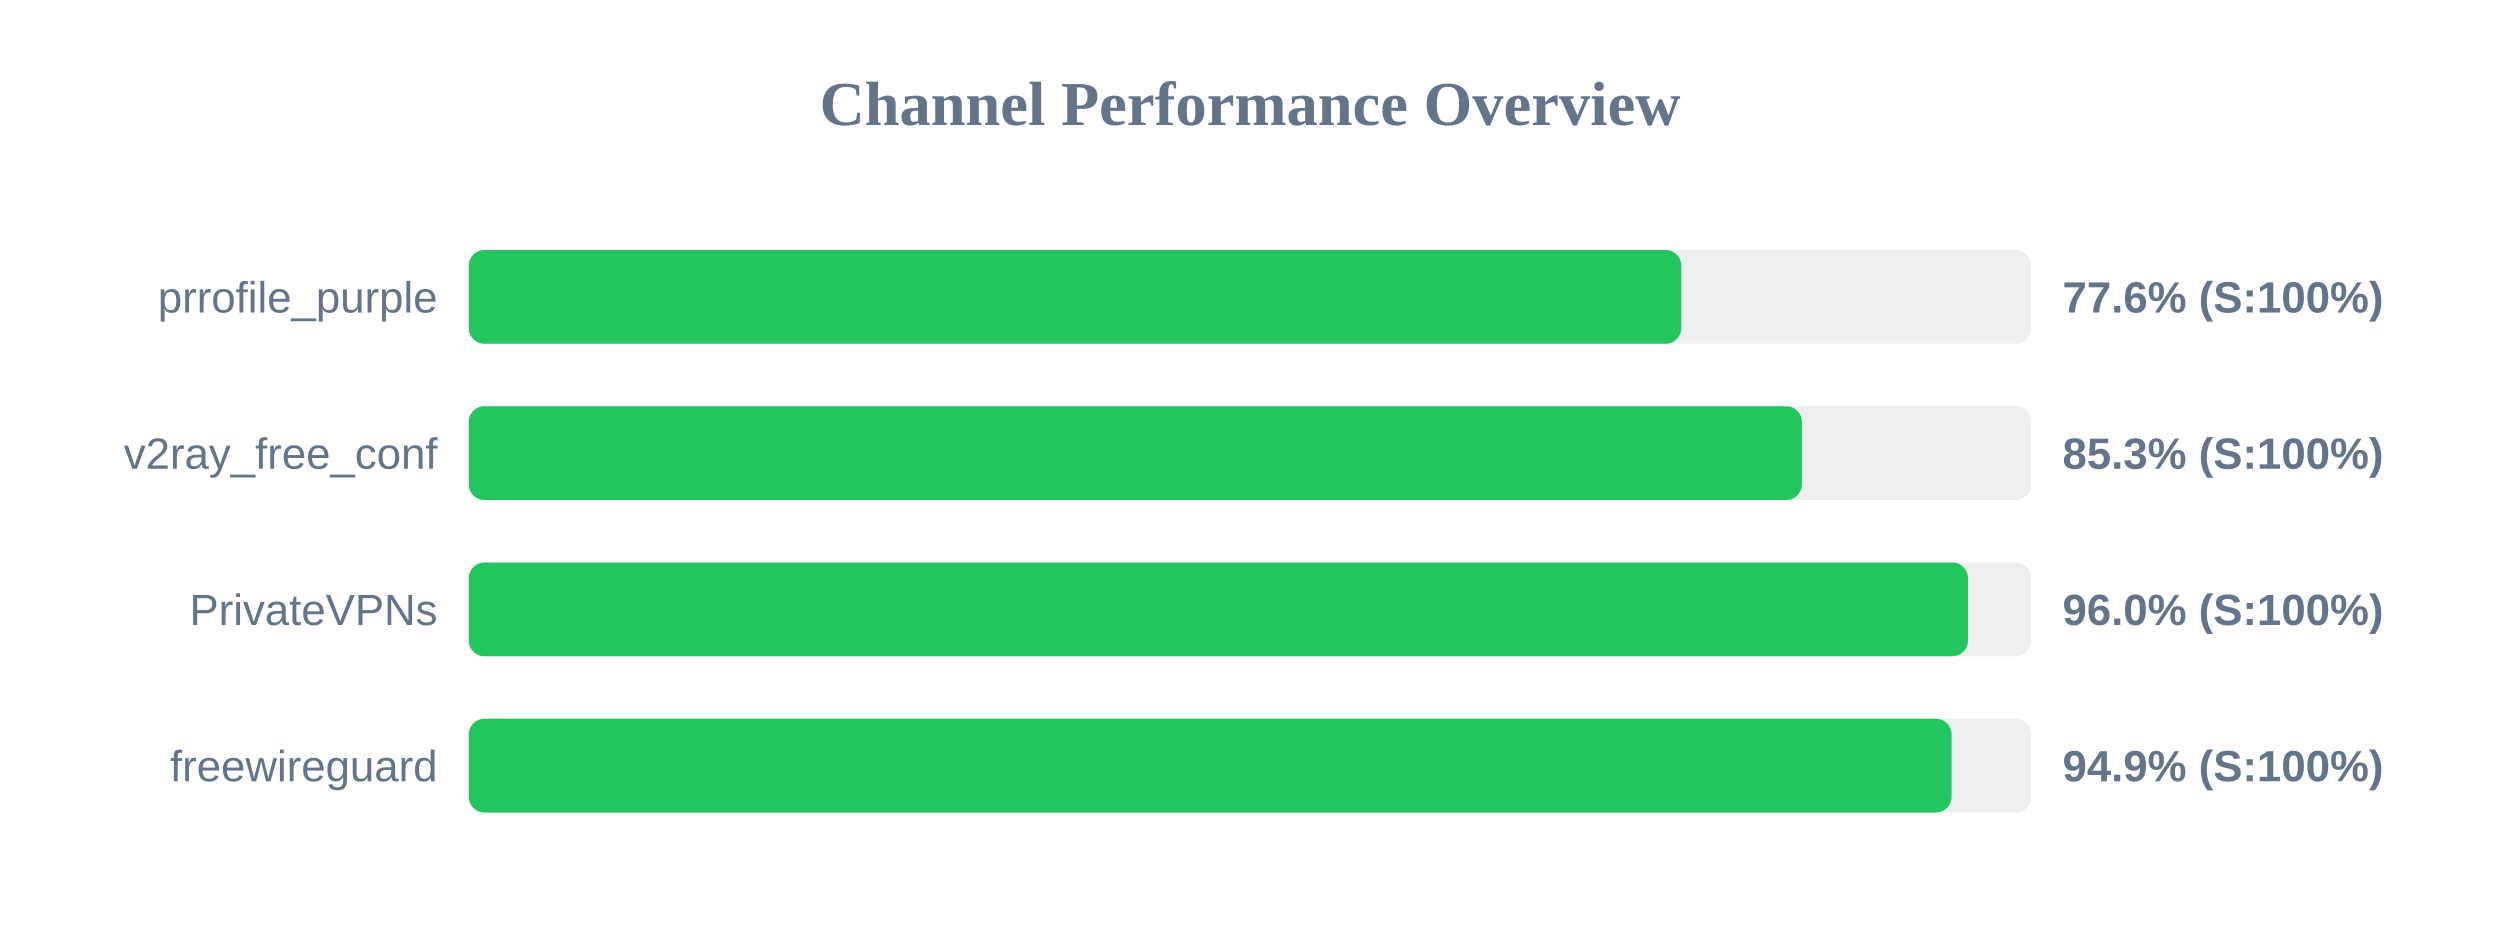
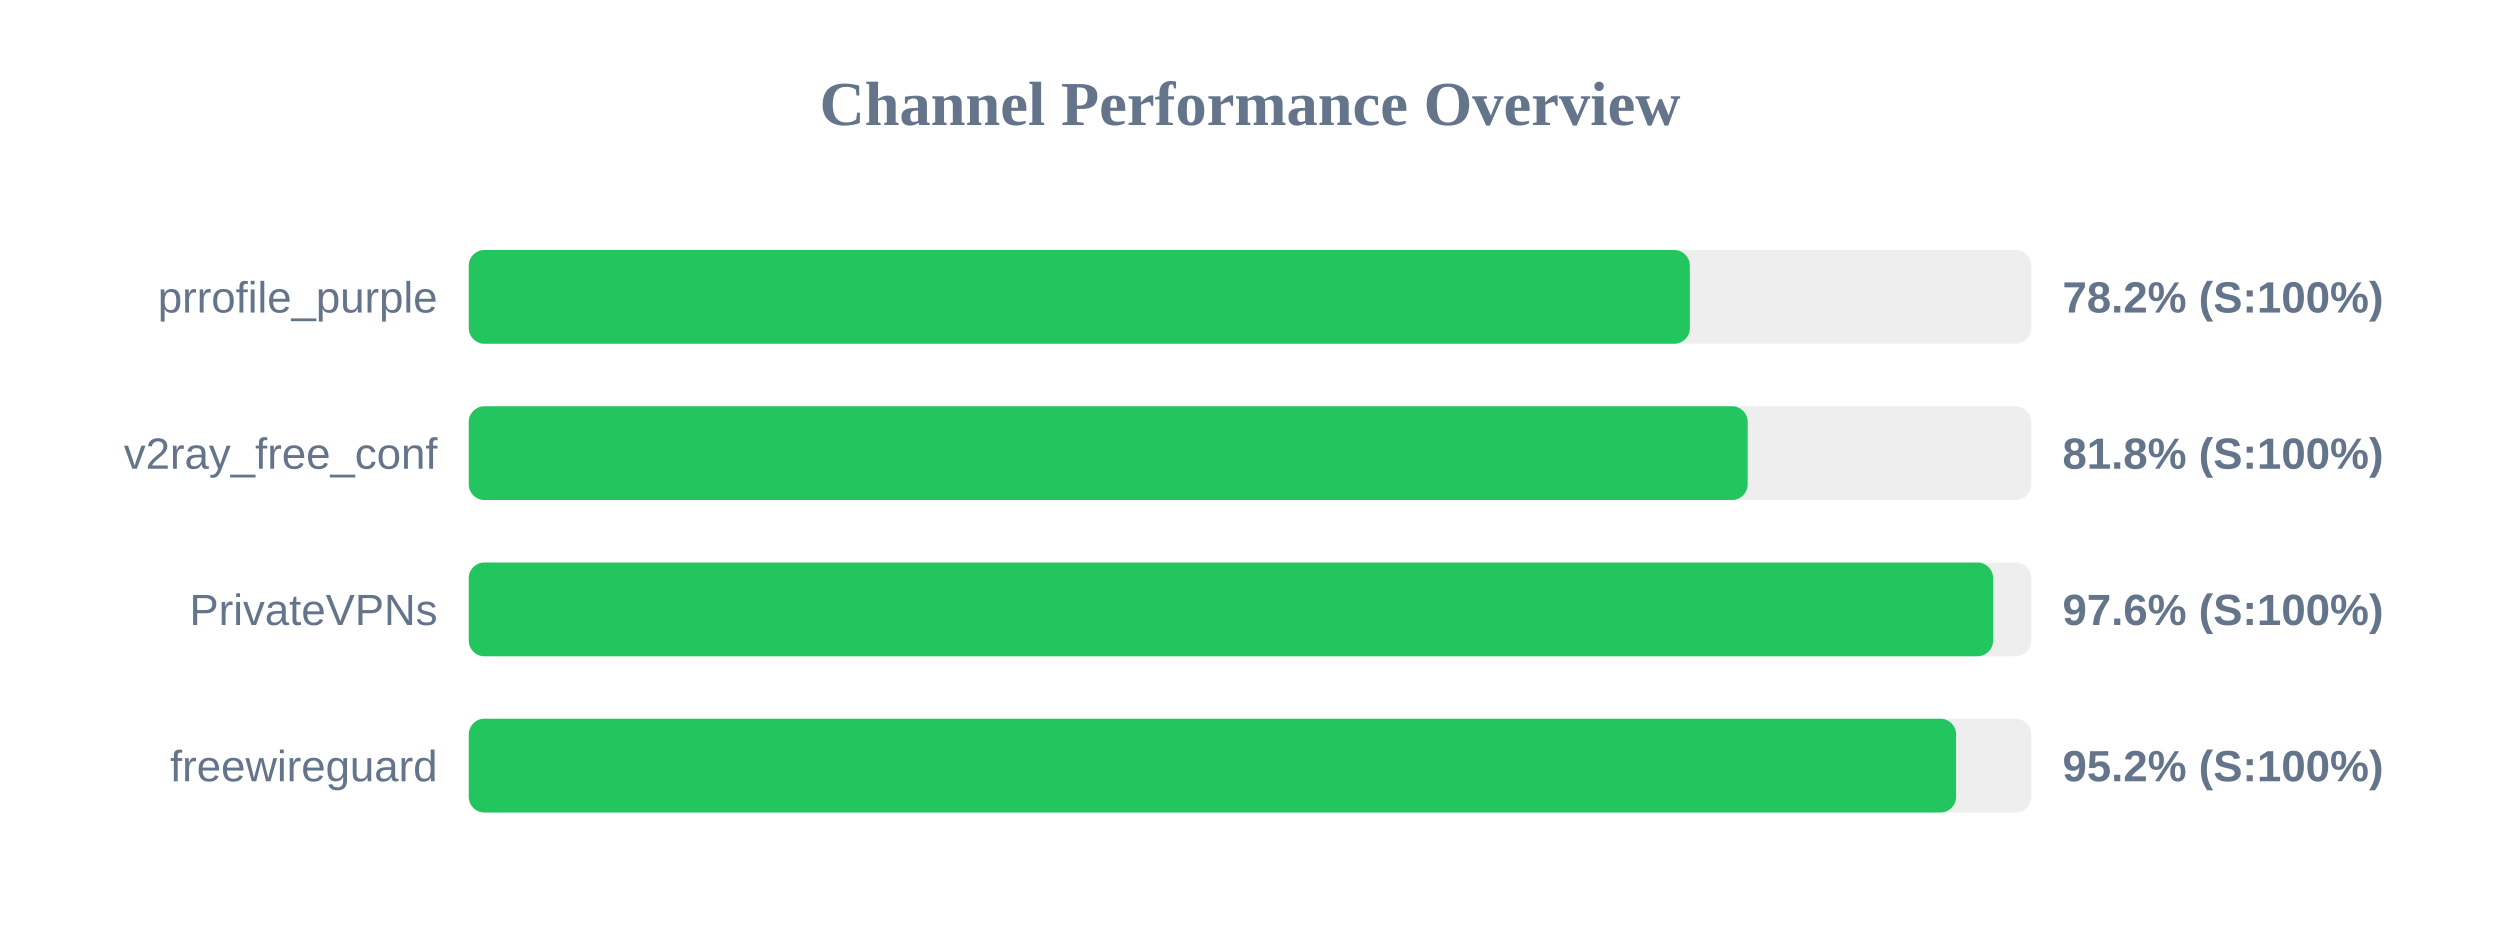
<svg xmlns="http://www.w3.org/2000/svg" width="800" height="300" version="1.1">
  <style>
        .row { font: 14px Arial; fill: #64748b; }
        .score { font: bold 14px Arial; fill: #64748b; }
    </style>
  <text x="400" y="40" text-anchor="middle" font-size="20px" font-weight="bold" fill="#64748b">Channel Performance Overview</text>
  <rect x="150" y="80" width="500" height="30" fill="#eee" rx="5" />
-   <rect x="150" y="80" width="388.0" height="30" fill="#22c55e" rx="5" />
+   <rect x="150" y="80" width="390.75" height="30" fill="#22c55e" rx="5" />
  <text x="140" y="100" text-anchor="end" class="row">prrofile_purple</text>
-   <text x="660" y="100" text-anchor="start" class="score">77.6% (S:100%)</text>
+   <text x="660" y="100" text-anchor="start" class="score">78.2% (S:100%)</text>
  <rect x="150" y="130" width="500" height="30" fill="#eee" rx="5" />
-   <rect x="150" y="130" width="426.6" height="30" fill="#22c55e" rx="5" />
+   <rect x="150" y="130" width="409.25" height="30" fill="#22c55e" rx="5" />
  <text x="140" y="150" text-anchor="end" class="row">v2ray_free_conf</text>
-   <text x="660" y="150" text-anchor="start" class="score">85.3% (S:100%)</text>
+   <text x="660" y="150" text-anchor="start" class="score">81.8% (S:100%)</text>
  <rect x="150" y="180" width="500" height="30" fill="#eee" rx="5" />
-   <rect x="150" y="180" width="479.75" height="30" fill="#22c55e" rx="5" />
+   <rect x="150" y="180" width="487.8" height="30" fill="#22c55e" rx="5" />
  <text x="140" y="200" text-anchor="end" class="row">PrivateVPNs</text>
-   <text x="660" y="200" text-anchor="start" class="score">96.0% (S:100%)</text>
+   <text x="660" y="200" text-anchor="start" class="score">97.6% (S:100%)</text>
  <rect x="150" y="230" width="500" height="30" fill="#eee" rx="5" />
-   <rect x="150" y="230" width="474.5" height="30" fill="#22c55e" rx="5" />
+   <rect x="150" y="230" width="475.95" height="30" fill="#22c55e" rx="5" />
  <text x="140" y="250" text-anchor="end" class="row">freewireguard</text>
-   <text x="660" y="250" text-anchor="start" class="score">94.9% (S:100%)</text>
+   <text x="660" y="250" text-anchor="start" class="score">95.2% (S:100%)</text>
</svg>
